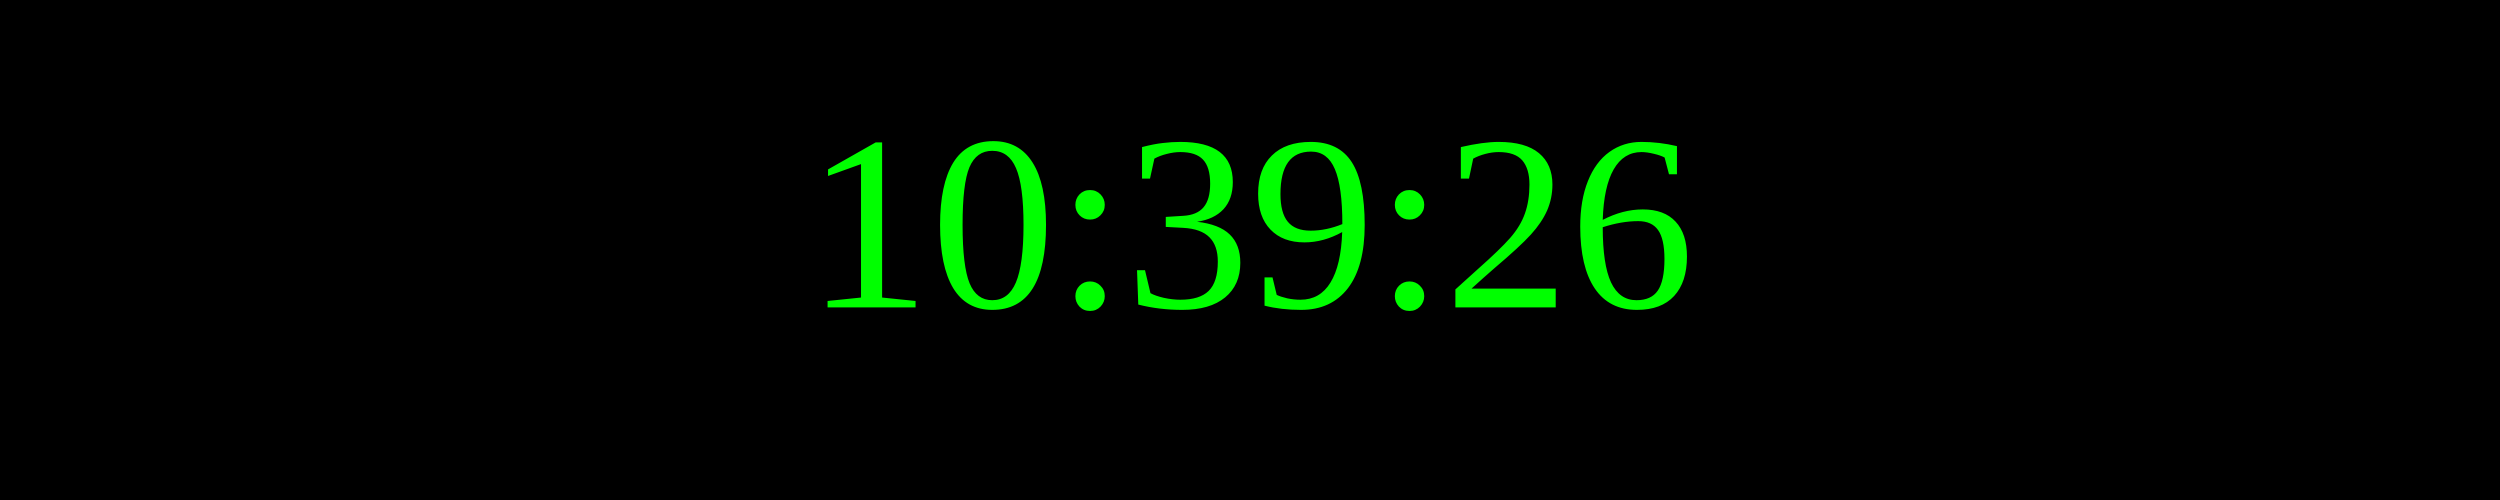
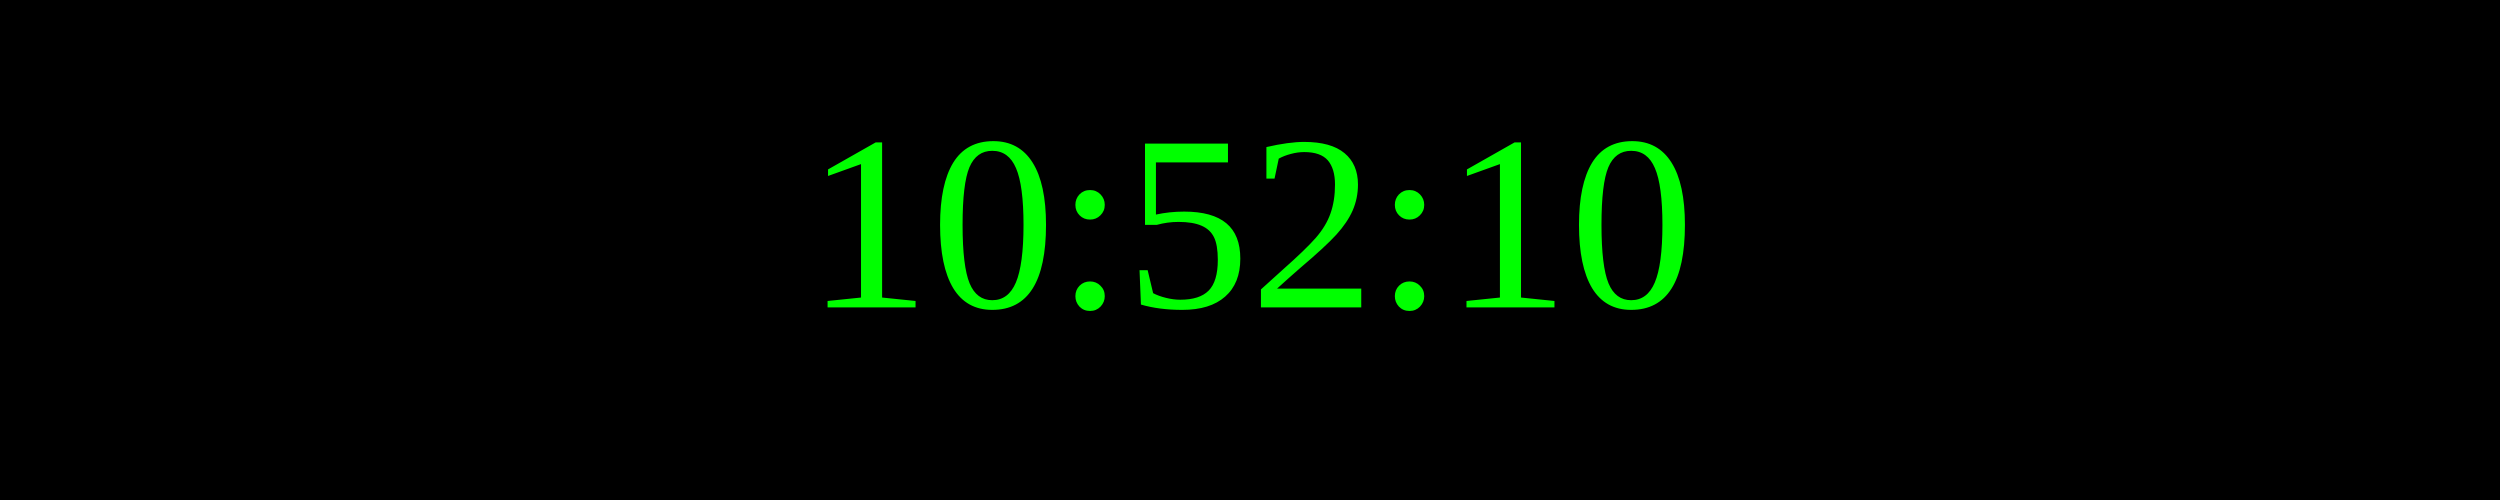
<svg xmlns="http://www.w3.org/2000/svg" width="250" height="50">
  <rect width="100%" height="100%" fill="black" />
  <text x="50%" y="50%" font-size="25" fill="lime" text-anchor="middle" dominant-baseline="middle">
- 10:39:26
+ 10:52:10
</text>
</svg>
